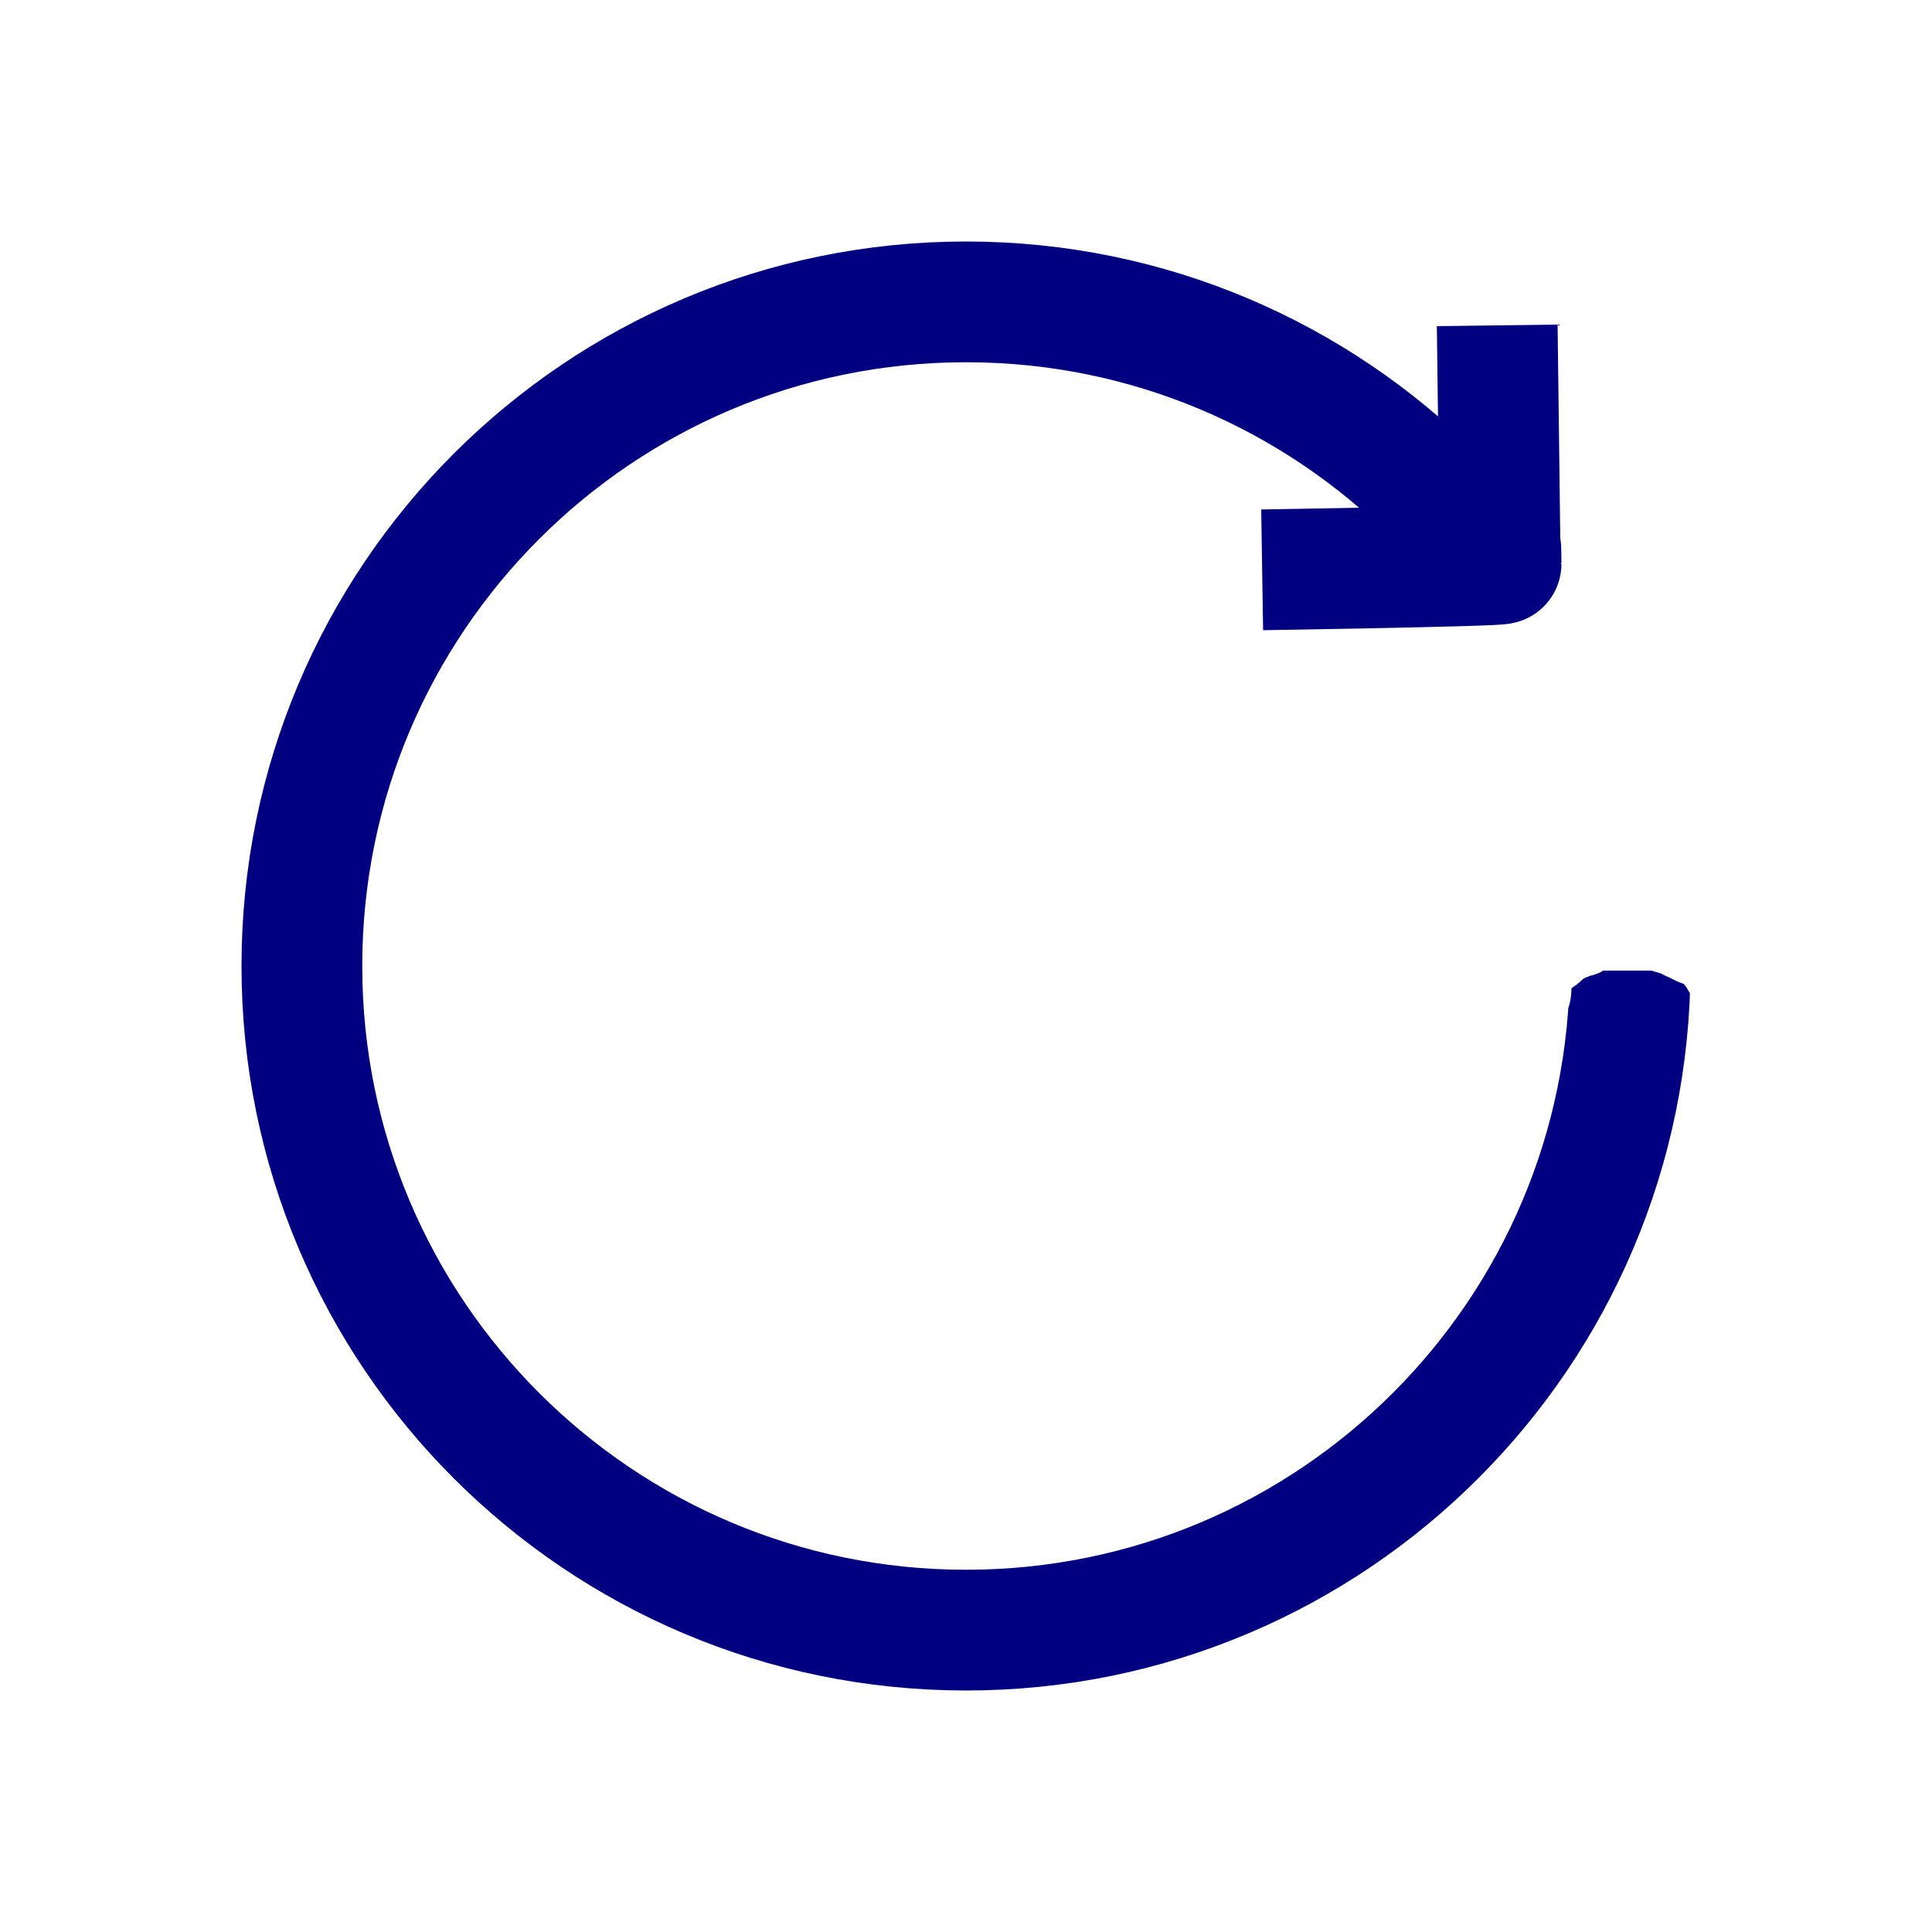
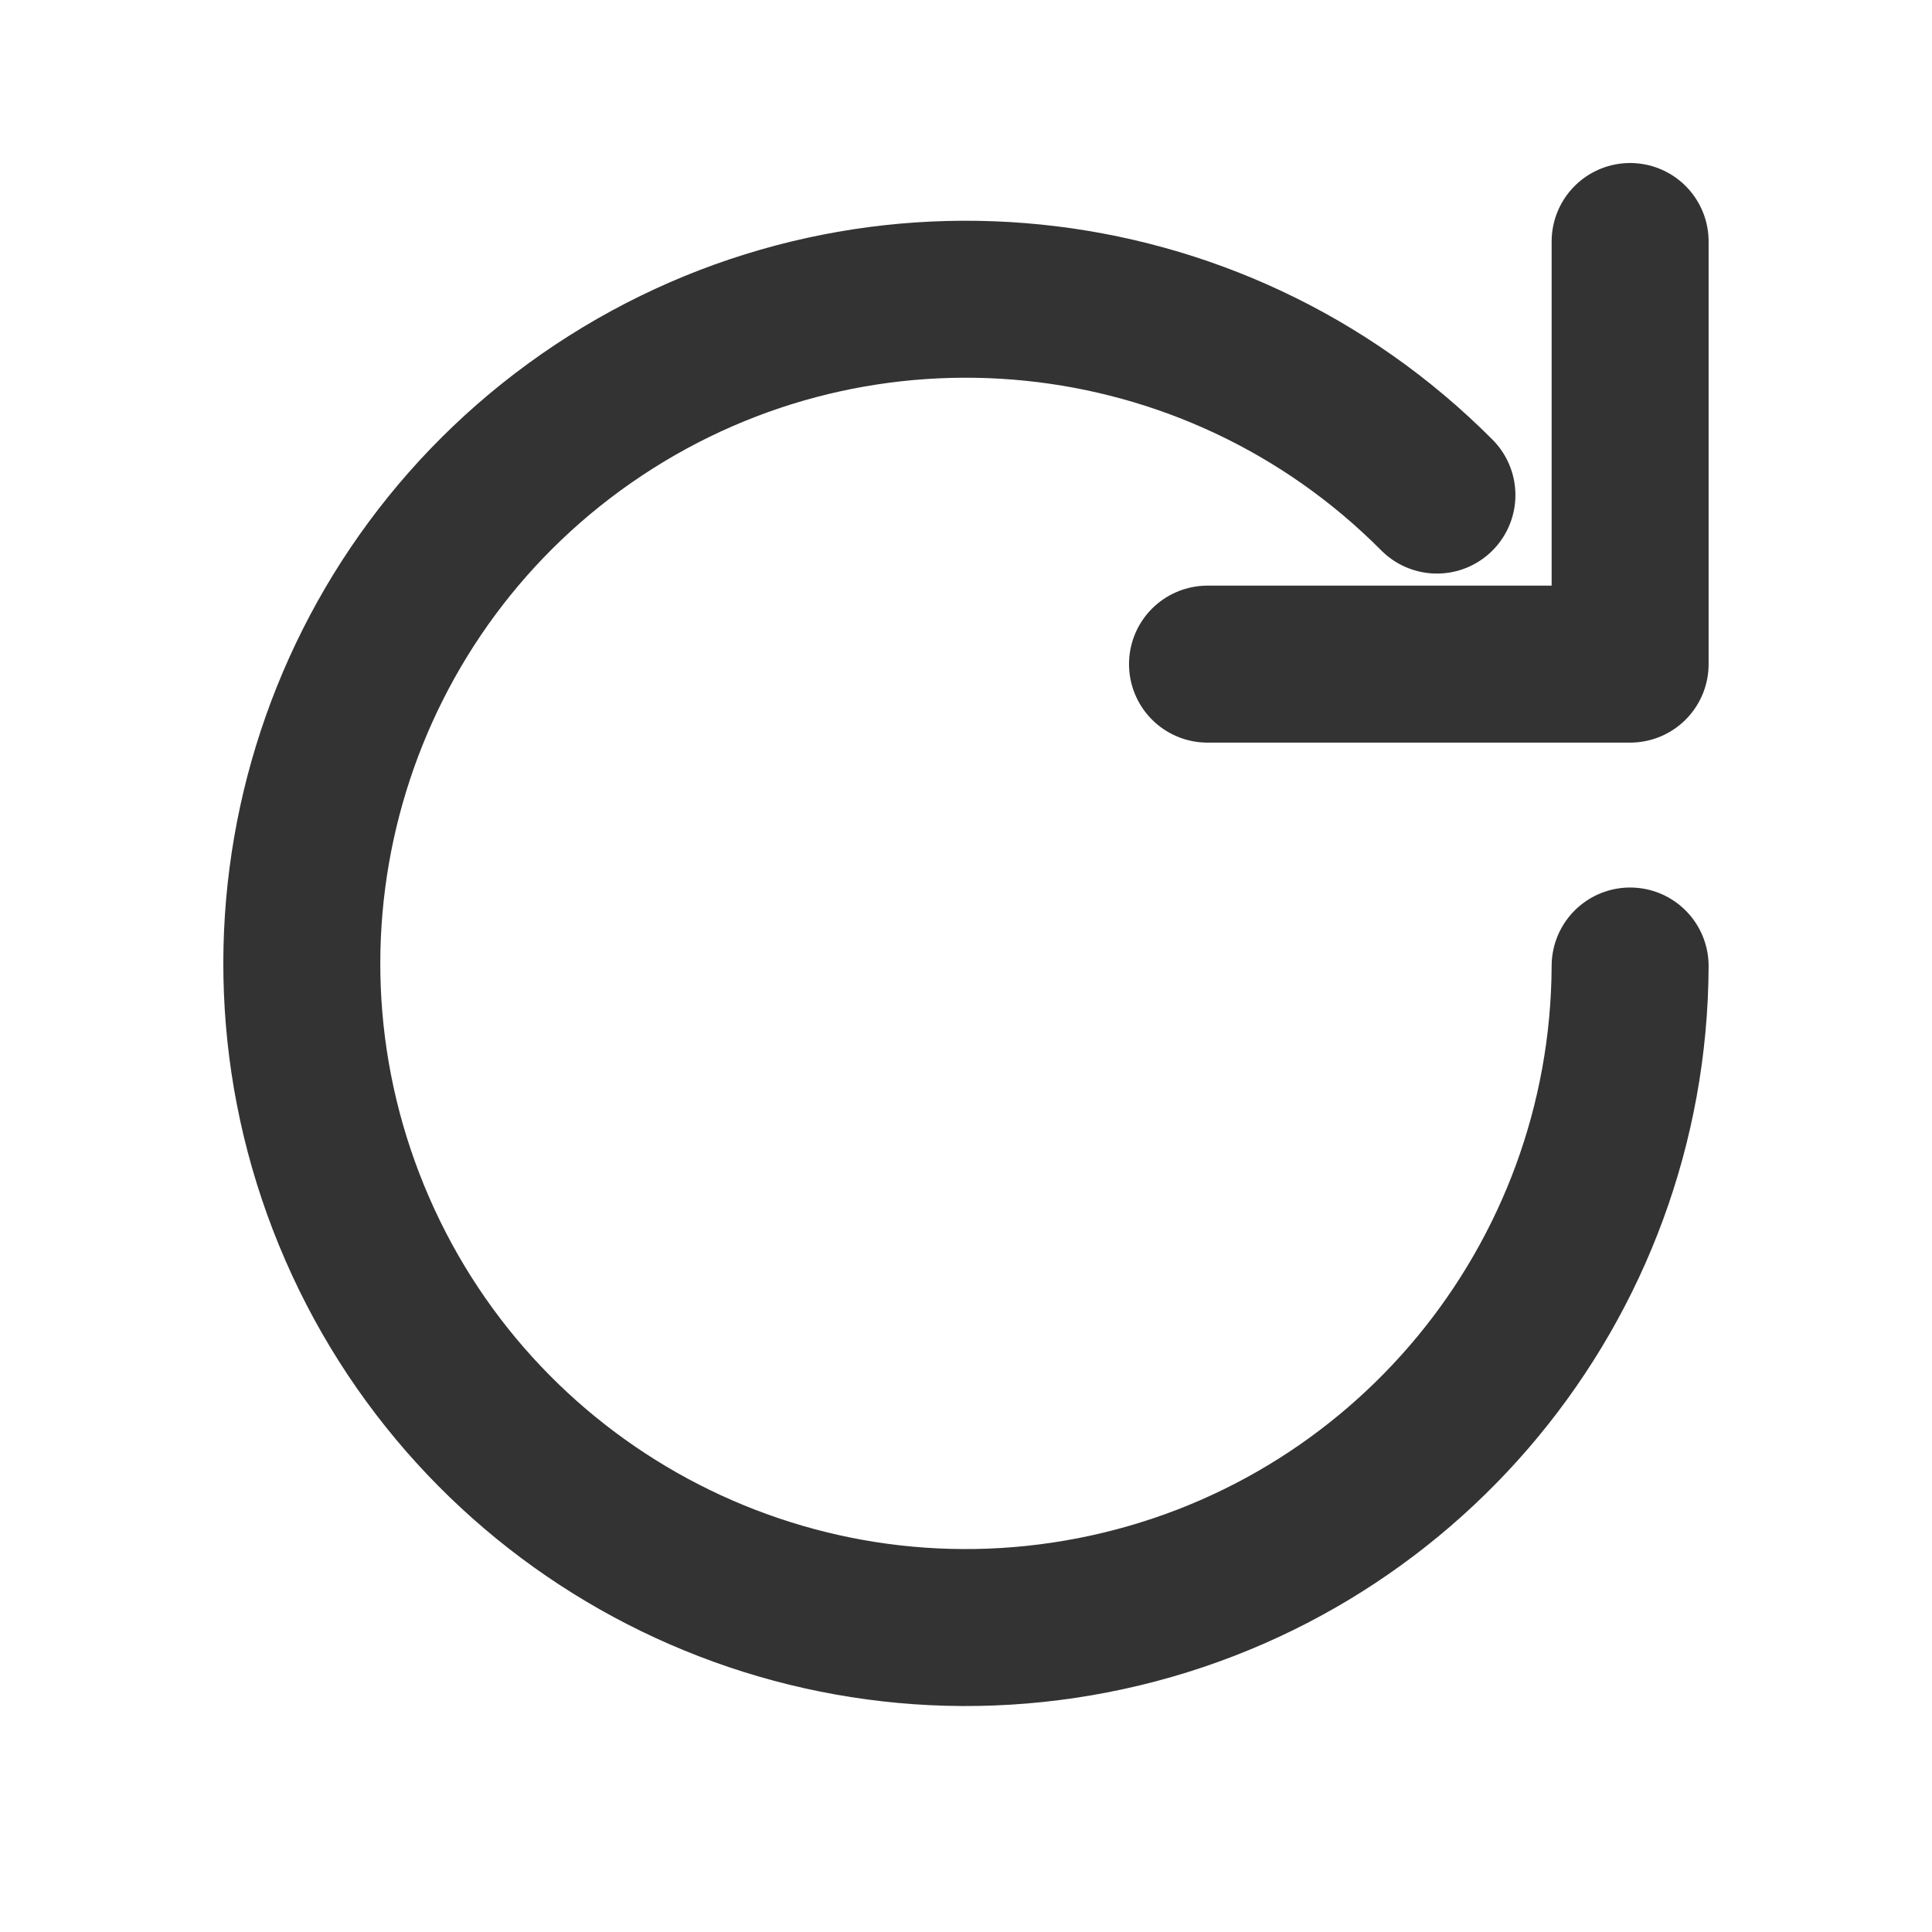
- <svg xmlns="http://www.w3.org/2000/svg" version="1.1" id="svg1" width="16" height="16" viewBox="0 0 16 16" xml:space="preserve">
-   <defs id="defs1">
-     <clipPath clipPathUnits="userSpaceOnUse" id="clipPath57">
-       <path id="path58" style="fill:#ff0000;fill-opacity:1;fill-rule:nonzero;stroke:none" d="M 2,2 V 14 H 14 V 8.232 c -6.92e-4,-0.001 -0.003,-0.005 -0.004,-0.006 -0.009,-0.013 -0.017,-0.027 -0.025,-0.041 v -0.002 l -0.002,-0.002 -0.002,-0.002 c -0.004,-0.005 -0.007,-0.011 -0.012,-0.018 l -0.002,-0.002 v -0.002 h -0.002 l -0.002,-0.002 -0.002,-0.002 v -0.002 h -0.002 v -0.002 c -4.94e-4,-1.736e-4 -0.002,1.742e-4 -0.002,0 l -0.002,-0.002 c -0.011,-0.004 -0.022,-0.008 -0.033,-0.012 -0.023,-0.009 -0.044,-0.021 -0.066,-0.031 -0.02,-0.01 -0.024,-0.012 -0.039,-0.018 -0.025,-0.012 -0.017,-0.007 -0.033,-0.016 l -0.002,-0.002 -0.002,-0.002 h -0.002 -0.002 v -0.002 h -0.002 -0.002 v -0.002 h -0.002 c -0.013,-0.004 -0.026,-0.008 -0.039,-0.012 -0.005,-0.001 -0.011,-0.002 -0.016,-0.004 -0.008,-0.003 -0.017,-0.005 -0.025,-0.008 -0.023,-5.6e-6 -0.047,2.3e-6 -0.07,0 -0.025,-2.2e-6 -0.048,3e-7 -0.072,0 h -0.07 -0.068 -0.059 -0.059 -0.002 c -0.032,0.022 -0.021,0.013 -0.07,0.033 -0.004,0.001 -0.009,0.003 -0.012,0.004 -0.007,0.002 -0.011,0.003 -0.016,0.004 h -0.002 -0.002 c -0.001,3.664e-4 -0.003,0.002 -0.004,0.002 h -0.002 l -0.002,0.002 h -0.002 c -0.003,0.001 -0.003,0.002 -0.014,0.006 -0.002,5.9e-4 -0.004,0.001 -0.006,0.002 -0.01,0.003 -0.019,0.008 -0.027,0.012 l -0.002,0.002 h -0.002 l -0.002,0.002 -0.002,0.002 -0.002,0.002 -0.002,0.002 c -9.61e-4,8.303e-4 -0.005,0.003 -0.006,0.004 -0.001,0.001 -0.003,0.003 -0.004,0.004 -0.002,0.002 -0.006,0.006 -0.008,0.008 l -0.002,0.002 -0.002,0.002 c -0.003,0.003 -0.006,0.005 -0.01,0.008 0.003,-0.003 -0.011,0.009 -0.01,0.008 -0.004,0.004 -0.009,0.008 -0.018,0.014 h -0.002 c -0.002,0.001 -0.005,0.004 -0.008,0.006 -0.007,0.005 -0.014,0.011 -0.021,0.016 -0.003,0.37 -0.308,0.417 -0.371,0.051 -0.001,-0.006 -0.007,-0.026 -0.01,-0.039 -0.005,-0.026 -0.006,-0.052 -0.006,-0.078 0.002,-0.031 0.01,-0.06 0.023,-0.088 -0.02,-0.001 -0.039,-0.002 -0.059,-0.004 -0.036,-0.005 -0.072,-0.013 -0.107,-0.02 -0.486,-0.084 -0.437,-0.549 -0.002,-0.533 0.029,0.001 0.059,0.004 0.092,0.01 0.025,0.004 0.051,0.01 0.076,0.016 0.025,0.001 0.051,-2.622e-4 0.076,0.002 -0.002,-0.09 -0.01,-0.157 -0.018,-0.207 -0.013,0.002 -0.03,0.004 -0.049,0.006 -0.022,0.002 -0.042,0.005 -0.064,0.004 -0.167,-0.011 -0.321,-0.067 -0.279,-0.355 0.015,-0.105 0.168,-0.132 0.252,-0.197 0.012,-0.003 0.023,-0.007 0.035,-0.01 -0.016,-0.012 -0.029,-0.026 -0.043,-0.041 h -0.002 c -0.03,0.02 -0.204,0.141 -0.264,0.127 h -0.002 l -0.002,-0.002 h -0.002 -0.002 v -0.002 h -0.002 l -0.002,-0.002 v -0.002 h -0.002 v -0.002 -0.002 c -0.085,-0.147 -0.089,-0.327 -0.133,-0.49 0.011,-0.009 0.022,-0.017 0.033,-0.025 C 12,6.149 11.892,6.115 11.875,6.068 11.869,6.045 11.882,6.014 11.918,5.967 11.579,6.169 11.325,5.858 11.596,5.562 c -0.038,-0.053 -0.057,-0.127 -0.043,-0.217 -0.094,-0.128 -0.036,-0.307 0.174,-0.369 0.005,-0.007 0.011,-0.014 0.016,-0.021 0.088,-0.131 0.182,-0.261 0.299,-0.369 0.022,-0.019 0.043,-0.04 0.066,-0.059 0.094,-0.075 0.2,-0.132 0.312,-0.174 0.037,-0.014 0.115,-0.918 0.111,-0.041 0.202,0.145 0.006,-0.85 0.004,-0.877 -0.02,-0.262 0.094,0.392 0.227,0.381 0.132,-0.011 0.274,0.109 0.295,0.371 4.16e-4,0.005 0.002,0.01 0.002,0.016 0.02,-0.002 0.04,-0.003 0.061,-0.004 0.308,-0.014 0.436,0.171 0.383,0.326 0.228,0.005 0.349,0.12 0.359,0.242 0.057,0.011 0.103,0.033 0.139,0.062 V 2 Z m 12,3.17 c -0.055,0.054 -0.139,0.1 -0.254,0.125 -0.008,0.002 -0.017,0.004 -0.025,0.006 0.011,0.01 0.023,0.022 0.037,0.037 0.021,0.022 0.038,0.05 0.043,0.08 0.011,0.063 0.007,0.128 0.002,0.191 -0.001,0.015 -0.005,0.032 -0.014,0.051 0.019,0.023 0.038,0.049 0.061,0.078 0.002,0.002 0.004,0.005 0.006,0.008 0.049,0.015 0.1,0.031 0.145,0.055 z" />
-     </clipPath>
-   </defs>
-   <g id="layer1" style="display:none">
-     <path style="fill:#000080;stroke:#000080" d="m 14.999,1.022 c 0,0 -14.018,14.018 -14.018,14.018" id="path8" transform="matrix(0.7133746,0,0,0.7133746,2.300292,2.271137)" />
-     <path style="fill:#000080;stroke:#000080" d="m 14.999,1.022 c 0,0 -14.018,14.018 -14.018,14.018" id="path8-1" transform="matrix(0,0.7133746,-0.7133746,0,13.72886,2.300292)" />
-   </g>
-   <g id="layer2">
-     <circle style="fill:none;stroke:#000080" id="path9" r="5.5" cy="8" cx="8" clip-path="url(#clipPath57)" />
-     <path style="fill:none;stroke:#000080" d="m 0,-0.99 c 0.154,0 0.308,0 0.541,0 0.232,0 0.543,0 0.748,0 0.205,0 0.303,0 0.371,0 0.067,0 0.104,0 0.124,0 0.02,0 0.025,0 0.031,0 0.006,0 0.013,0 0.018,-0.001 0.005,-0.001 0.007,-0.004 0.012,-0.005 0.005,-0.001 0.012,-0.001 0.018,-0.001 0.006,0 0.011,0 0.033,0 0.022,0 0.06,0 0.079,0 C 1.994,-0.997 2,0.982 2,0.982" id="path16" transform="rotate(89.27979,4.334134,7.130343)" />
-   </g>
+ <svg xmlns="http://www.w3.org/2000/svg" width="16" height="16" viewBox="0 0 16 16" fill="none">
+   <path d="M13.5 8a5.5 5.5 0 1 1-1.6-3.9" stroke="#333" stroke-width="1.3" stroke-linecap="round" fill="none" />
+   <path d="M13.5 2v3.5h-3.5" stroke="#333" stroke-width="1.3" stroke-linecap="round" stroke-linejoin="round" fill="none" />
</svg>
